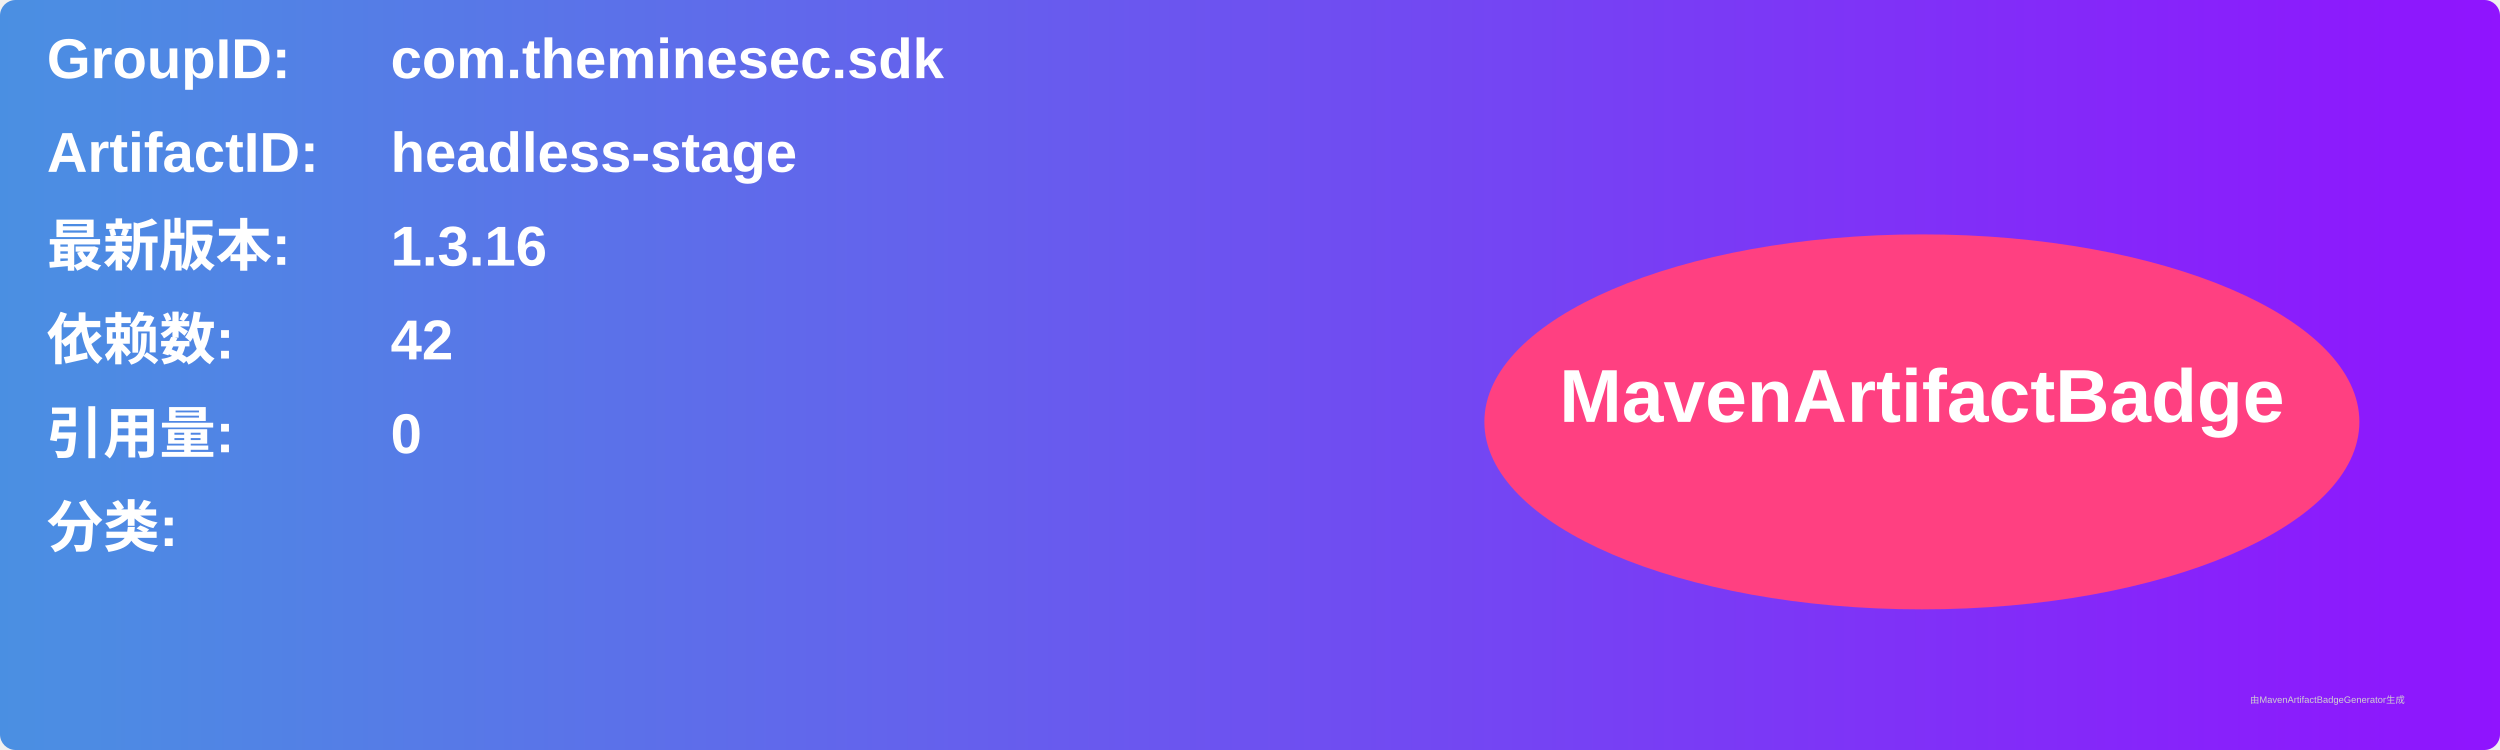
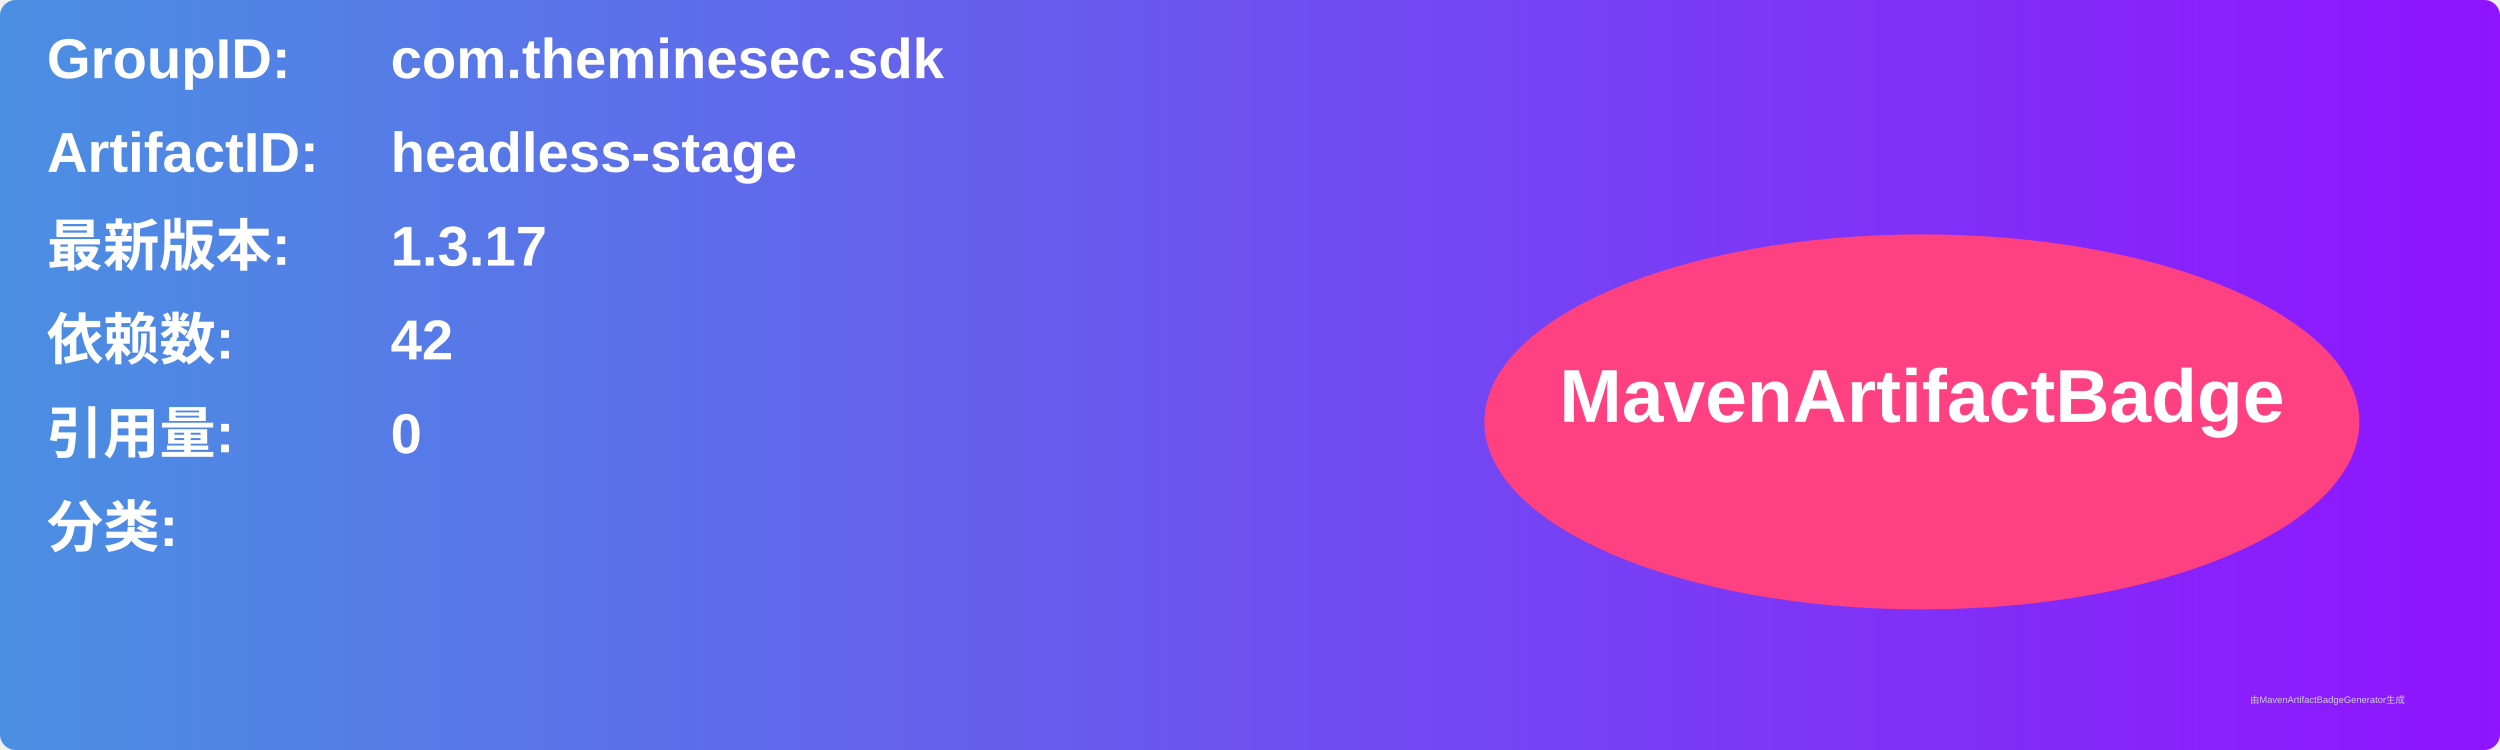
<svg xmlns="http://www.w3.org/2000/svg" width="800" height="240" viewBox="0 0 800 240">
  <linearGradient id="grad" x1="0%" y1="0%" x2="100%" y2="0%">
    <stop offset="0%" stop-color="#4a90e2" />
    <stop offset="100%" stop-color="#9013fe" />
  </linearGradient>
  <rect width="100%" height="100%" rx="5" ry="5" fill="url(#grad)" />
  <g transform="translate(15, 15)">
    <text x="0" y="10" font-family="Arial" font-size="18" fill="white" font-weight="bold" width="260">GroupID:</text>
    <text x="110" y="10" font-family="Arial" font-size="18" fill="white" font-weight="bold" width="460">com.theminesec.sdk</text>
    <text x="0" y="40" font-family="Arial" font-size="18" fill="white" font-weight="bold" width="260">ArtifactID:</text>
    <text x="110" y="40" font-family="Arial" font-size="18" fill="white" font-weight="bold" width="460">headless-stage</text>
    <text x="0" y="70" font-family="Arial" font-size="18" fill="white" font-weight="bold">最新版本:</text>
    <text x="110" y="70" font-family="Arial" font-size="18" fill="white" font-weight="bold">
-       <tspan font-weight="bold">1.3.16</tspan>
+       <tspan font-weight="bold">1.3.17</tspan>
    </text>
    <text x="0" y="100" font-family="Arial" font-size="18" fill="white" font-weight="bold">依赖数: </text>
    <text x="110" y="100" font-family="Arial" font-size="18" fill="white">
      <tspan font-weight="bold">42</tspan>
    </text>
    <text x="0" y="130" font-family="Arial" font-size="18" fill="white" font-weight="bold">引用量: </text>
    <text x="110" y="130" font-family="Arial" font-size="18" fill="white">
      <tspan font-weight="bold">0</tspan>
    </text>
    <text x="0" y="160" font-family="Arial" font-size="18" fill="white" font-weight="bold">分类:</text>
    <text x="10" y="190" font-family="Arial" font-size="10" fill="white">
      <tspan font-weight="bold" />
    </text>
    <ellipse cx="600" cy="120" rx="140" ry="60" fill="#ff4081" />
    <text x="600" y="120" text-anchor="middle" font-family="Arial" font-size="24" fill="white" font-weight="bold">MavenArtifactBadge</text>
  </g>
  <text x="720" y="225" font-family="Arial" font-size="3" fill="#d0d0d0">由MavenArtifactBadgeGenerator生成</text>
</svg>
